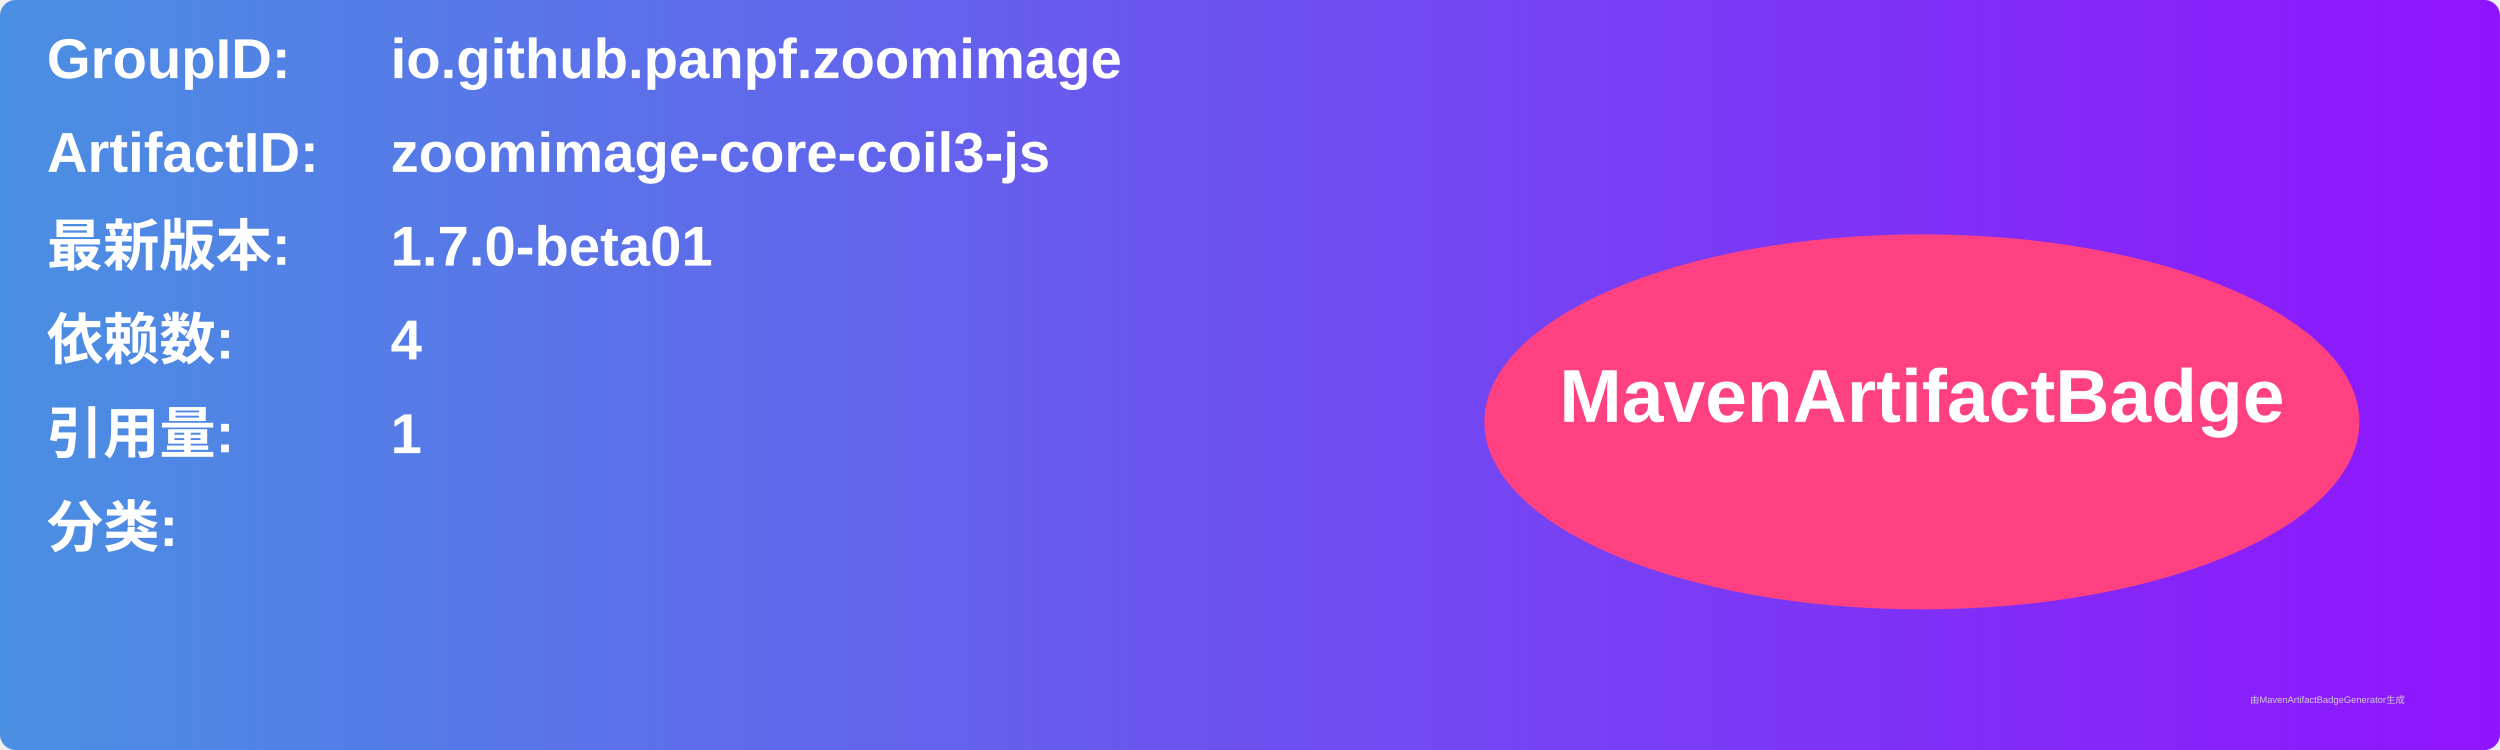
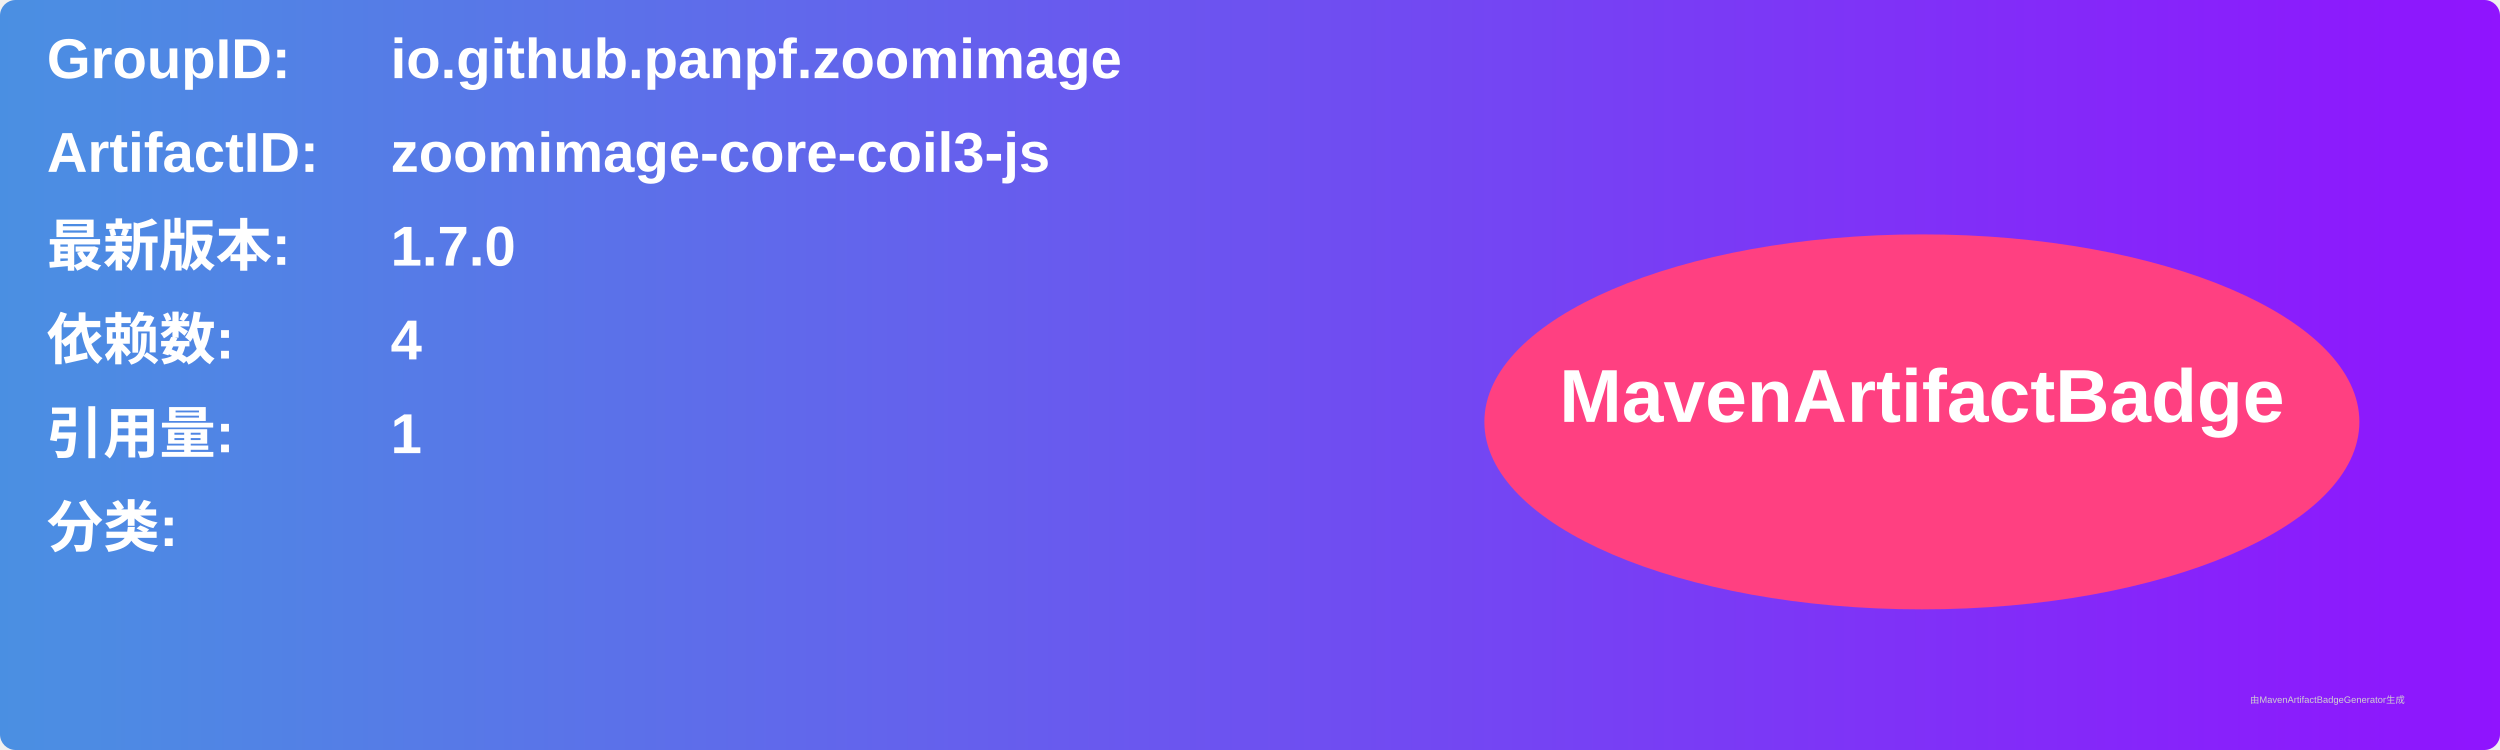
<svg xmlns="http://www.w3.org/2000/svg" width="800" height="240" viewBox="0 0 800 240">
  <linearGradient id="grad" x1="0%" y1="0%" x2="100%" y2="0%">
    <stop offset="0%" stop-color="#4a90e2" />
    <stop offset="100%" stop-color="#9013fe" />
  </linearGradient>
  <rect width="100%" height="100%" rx="5" ry="5" fill="url(#grad)" />
  <g transform="translate(15, 15)">
    <text x="0" y="10" font-family="Arial" font-size="18" fill="white" font-weight="bold" width="260">GroupID:</text>
    <text x="110" y="10" font-family="Arial" font-size="18" fill="white" font-weight="bold" width="460">io.github.panpf.zoomimage</text>
    <text x="0" y="40" font-family="Arial" font-size="18" fill="white" font-weight="bold" width="260">ArtifactID:</text>
    <text x="110" y="40" font-family="Arial" font-size="18" fill="white" font-weight="bold" width="460">zoomimage-core-coil3-js</text>
    <text x="0" y="70" font-family="Arial" font-size="18" fill="white" font-weight="bold">最新版本:</text>
    <text x="110" y="70" font-family="Arial" font-size="18" fill="white" font-weight="bold">
-       <tspan font-weight="bold">1.7.0-beta01</tspan>
+       <tspan font-weight="bold">1.7.0</tspan>
    </text>
    <text x="0" y="100" font-family="Arial" font-size="18" fill="white" font-weight="bold">依赖数: </text>
    <text x="110" y="100" font-family="Arial" font-size="18" fill="white">
      <tspan font-weight="bold">4</tspan>
    </text>
    <text x="0" y="130" font-family="Arial" font-size="18" fill="white" font-weight="bold">引用量: </text>
    <text x="110" y="130" font-family="Arial" font-size="18" fill="white">
      <tspan font-weight="bold">1</tspan>
    </text>
    <text x="0" y="160" font-family="Arial" font-size="18" fill="white" font-weight="bold">分类:</text>
    <text x="10" y="190" font-family="Arial" font-size="10" fill="white">
      <tspan font-weight="bold" />
    </text>
    <ellipse cx="600" cy="120" rx="140" ry="60" fill="#ff4081" />
    <text x="600" y="120" text-anchor="middle" font-family="Arial" font-size="24" fill="white" font-weight="bold">MavenArtifactBadge</text>
  </g>
  <text x="720" y="225" font-family="Arial" font-size="3" fill="#d0d0d0">由MavenArtifactBadgeGenerator生成</text>
</svg>
